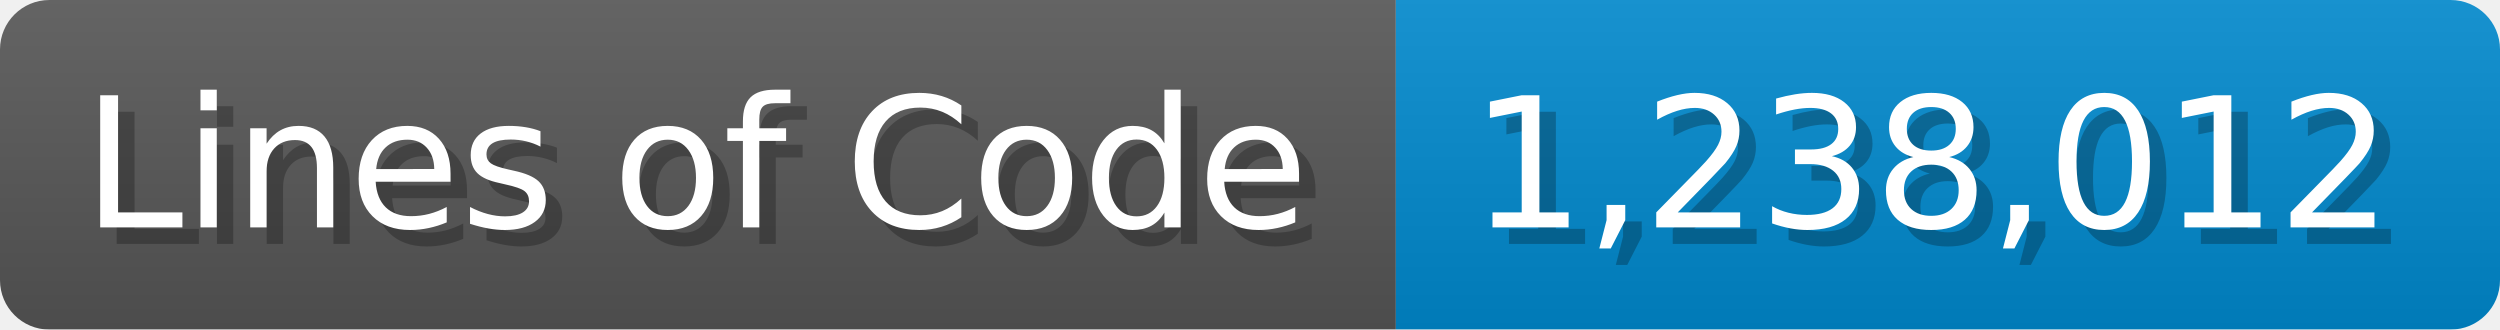
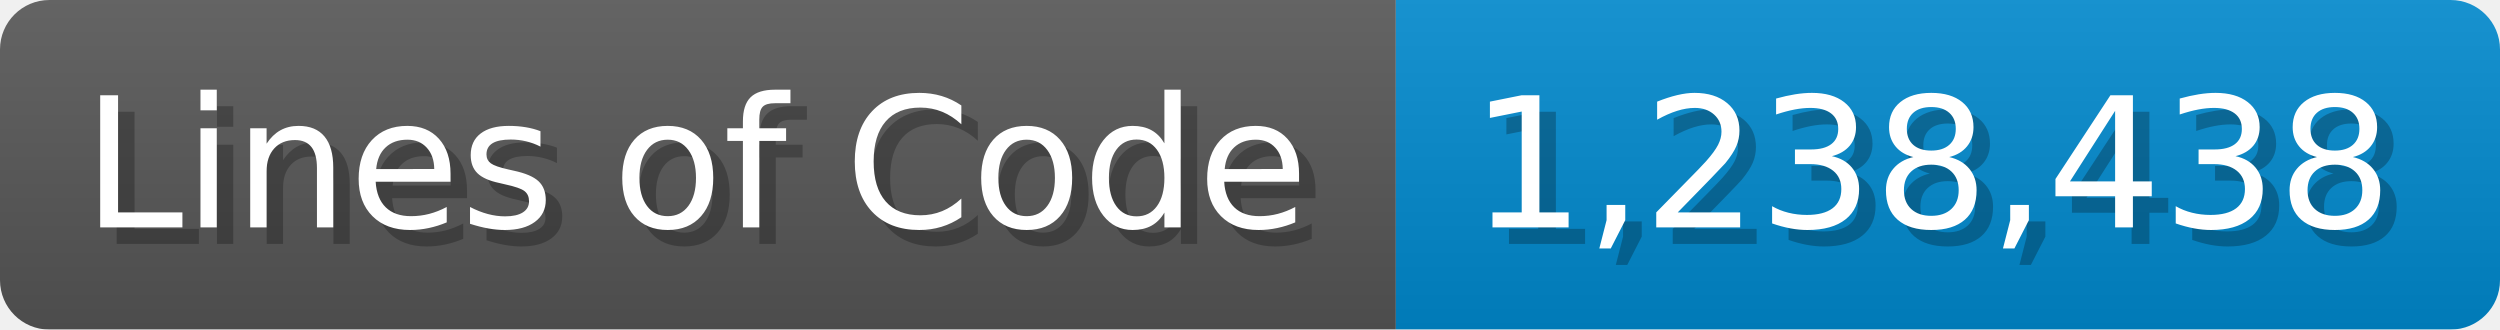
<svg xmlns="http://www.w3.org/2000/svg" width="151.7" height="20" viewBox="0 0 1517 200">
  <linearGradient id="a" x2="0" y2="100%">
    <stop offset="0" stop-opacity=".1" stop-color="#EEE" />
    <stop offset="1" stop-opacity=".1" />
  </linearGradient>
  <mask id="m">
    <rect width="1517" height="200" rx="30" fill="#FFF" />
  </mask>
  <g mask="url(#m)">
    <rect width="847" height="200" fill="#555" />
    <rect width="670" height="200" fill="#08C" x="847" />
    <rect width="1517" height="200" fill="url(#a)" />
  </g>
  <g fill="#fff" text-anchor="start" font-family="Verdana,DejaVu Sans,sans-serif" font-size="110">
    <text x="60" y="148" textLength="747" fill="#000" opacity="0.25">Lines of Code</text>
    <text x="50" y="138" textLength="747">Lines of Code</text>
-     <text x="902" y="148" textLength="570" fill="#000" opacity="0.25">1,238,012</text>
-     <text x="892" y="138" textLength="570">1,238,012</text>
+     <text x="902" y="148" textLength="570" fill="#000" opacity="0.25">1,238,438</text>
+     <text x="892" y="138" textLength="570">1,238,438</text>
  </g>
</svg>
